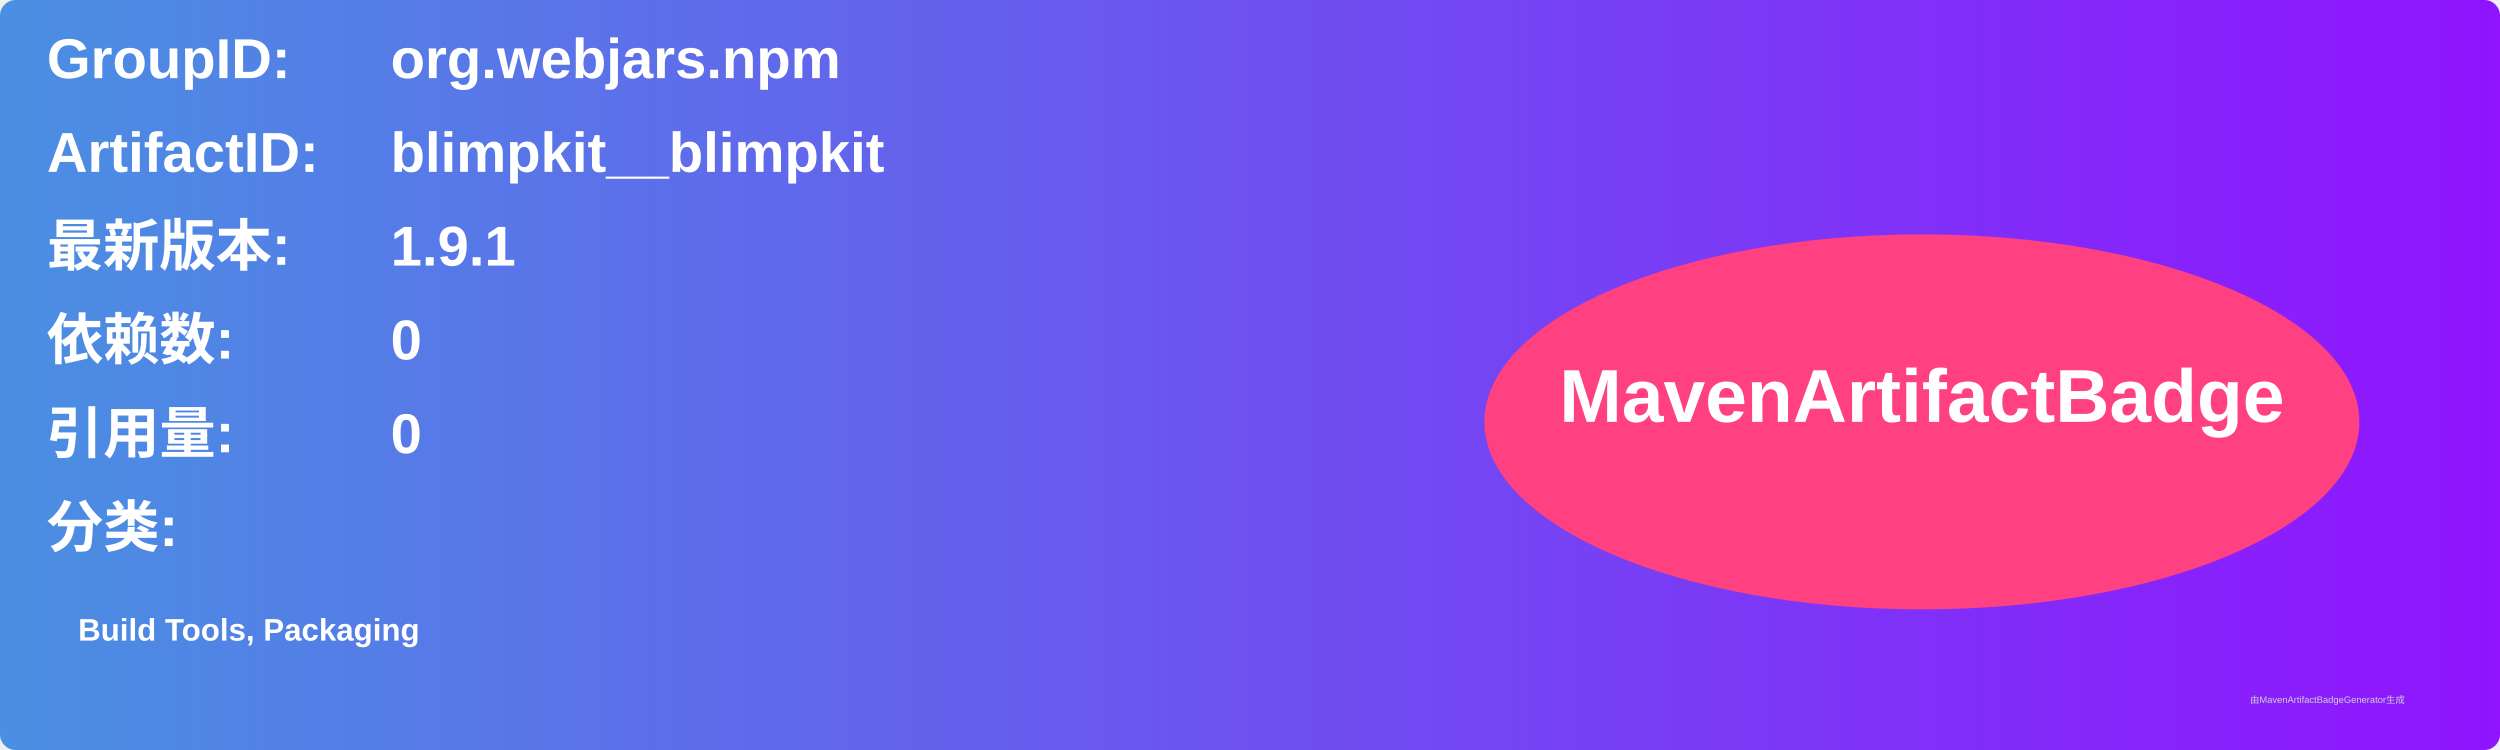
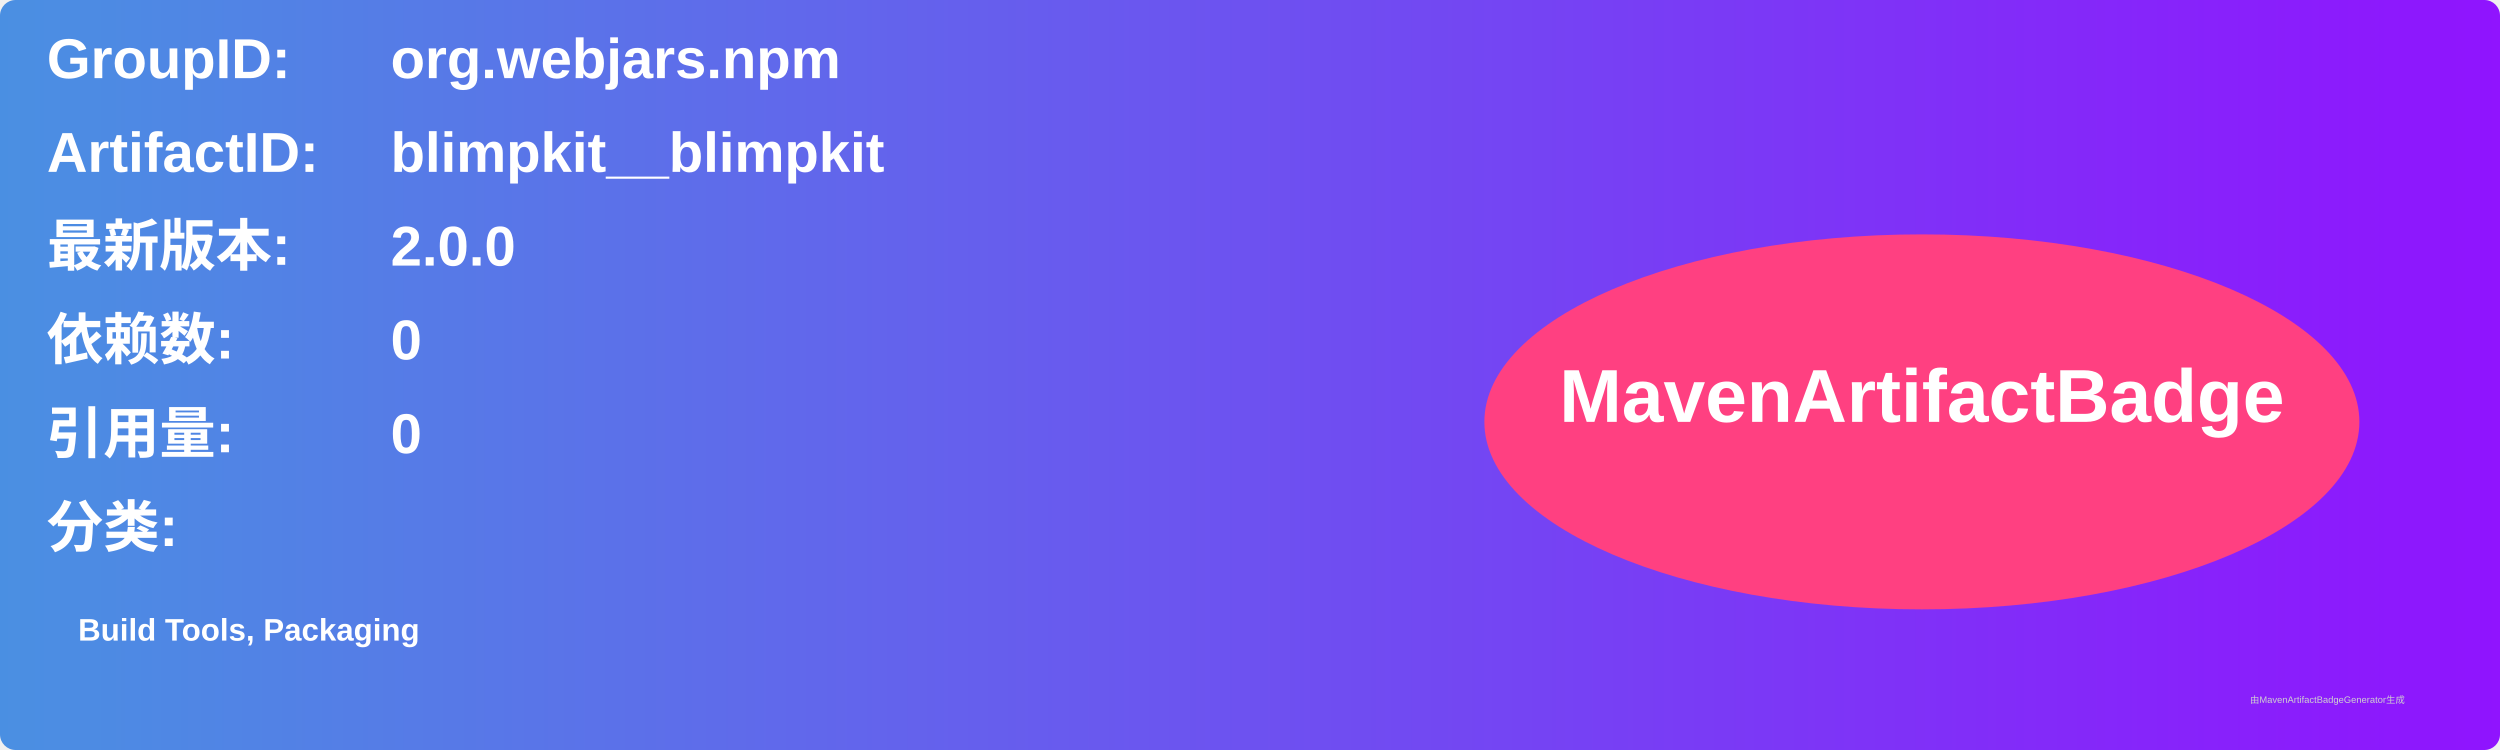
<svg xmlns="http://www.w3.org/2000/svg" width="800" height="240" viewBox="0 0 800 240">
  <linearGradient id="grad" x1="0%" y1="0%" x2="100%" y2="0%">
    <stop offset="0%" stop-color="#4a90e2" />
    <stop offset="100%" stop-color="#9013fe" />
  </linearGradient>
  <rect width="100%" height="100%" rx="5" ry="5" fill="url(#grad)" />
  <g transform="translate(15, 15)">
    <text x="0" y="10" font-family="Arial" font-size="18" fill="white" font-weight="bold" width="260">GroupID:</text>
    <text x="110" y="10" font-family="Arial" font-size="18" fill="white" font-weight="bold" width="460">org.webjars.npm</text>
    <text x="0" y="40" font-family="Arial" font-size="18" fill="white" font-weight="bold" width="260">ArtifactID:</text>
    <text x="110" y="40" font-family="Arial" font-size="18" fill="white" font-weight="bold" width="460">blimpkit__blimpkit</text>
    <text x="0" y="70" font-family="Arial" font-size="18" fill="white" font-weight="bold">最新版本:</text>
    <text x="110" y="70" font-family="Arial" font-size="18" fill="white" font-weight="bold">
-       <tspan font-weight="bold">1.9.1</tspan>
+       <tspan font-weight="bold">2.0.0</tspan>
    </text>
    <text x="0" y="100" font-family="Arial" font-size="18" fill="white" font-weight="bold">依赖数: </text>
    <text x="110" y="100" font-family="Arial" font-size="18" fill="white">
      <tspan font-weight="bold">0</tspan>
    </text>
    <text x="0" y="130" font-family="Arial" font-size="18" fill="white" font-weight="bold">引用量: </text>
    <text x="110" y="130" font-family="Arial" font-size="18" fill="white">
      <tspan font-weight="bold">0</tspan>
    </text>
    <text x="0" y="160" font-family="Arial" font-size="18" fill="white" font-weight="bold">分类:</text>
    <text x="10" y="190" font-family="Arial" font-size="10" fill="white">
      <tspan font-weight="bold">Build Tools, Packaging</tspan>
    </text>
    <ellipse cx="600" cy="120" rx="140" ry="60" fill="#ff4081" />
    <text x="600" y="120" text-anchor="middle" font-family="Arial" font-size="24" fill="white" font-weight="bold">MavenArtifactBadge</text>
  </g>
  <text x="720" y="225" font-family="Arial" font-size="3" fill="#d0d0d0">由MavenArtifactBadgeGenerator生成</text>
</svg>
